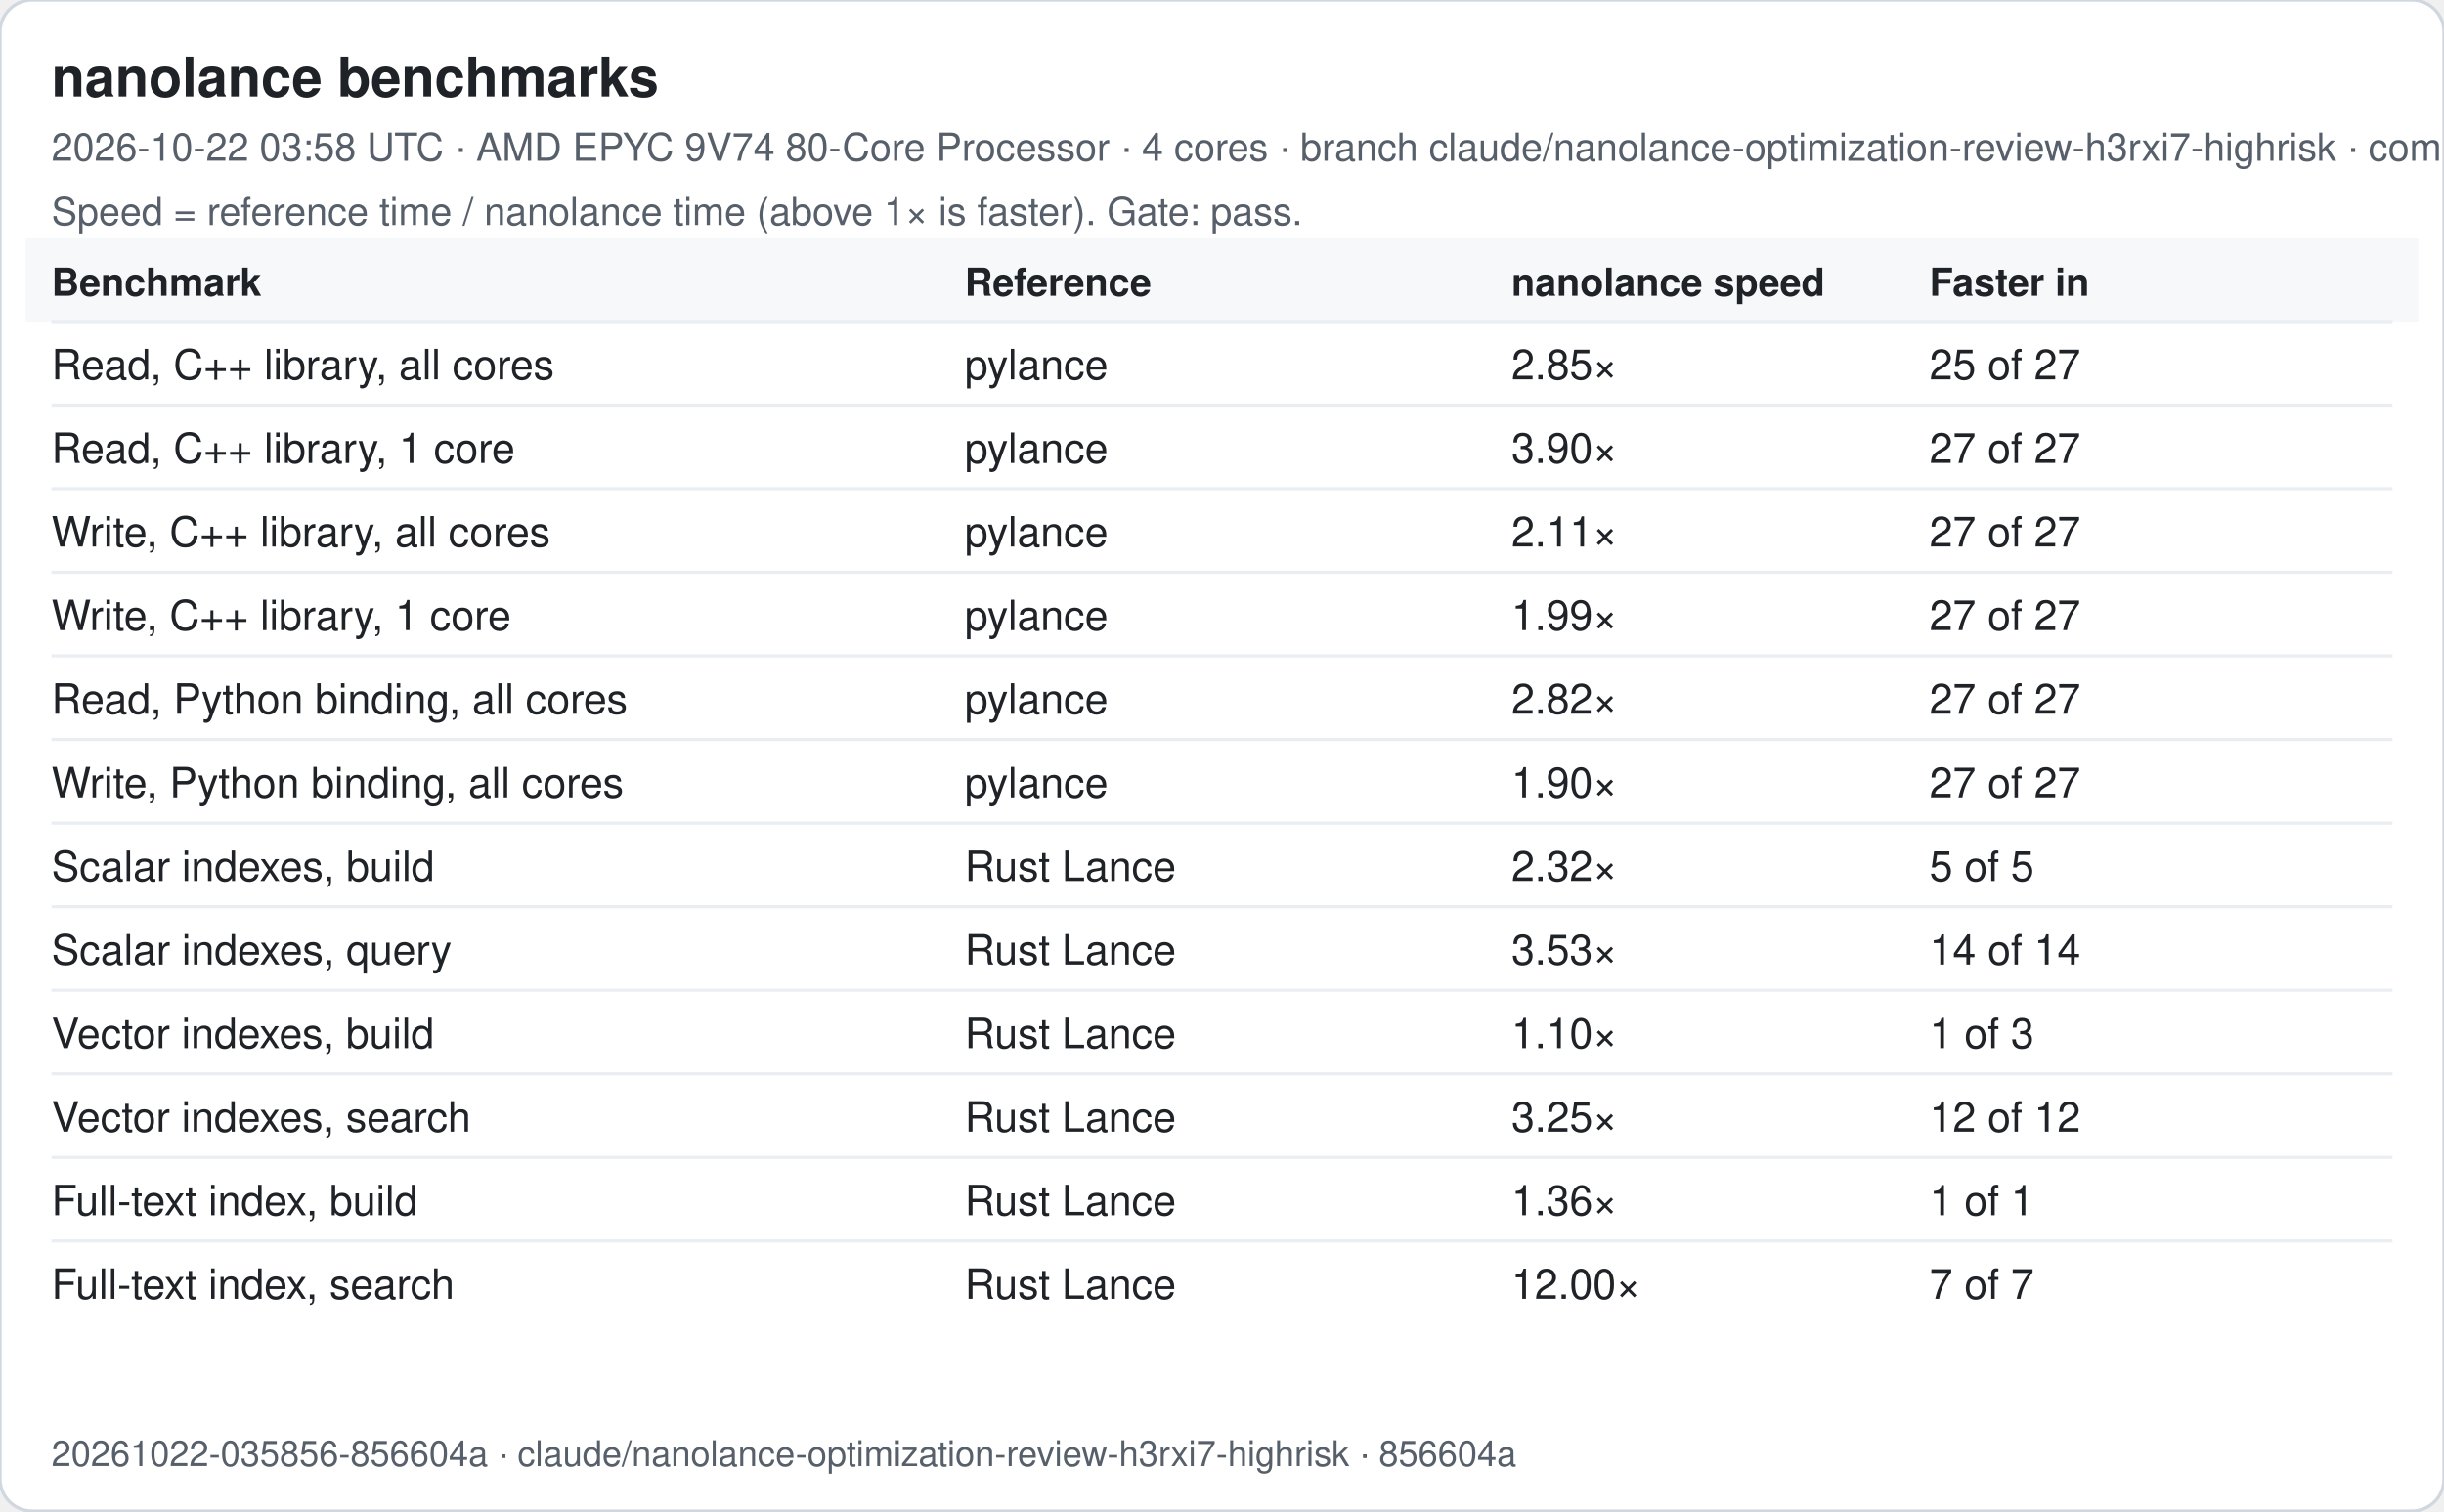
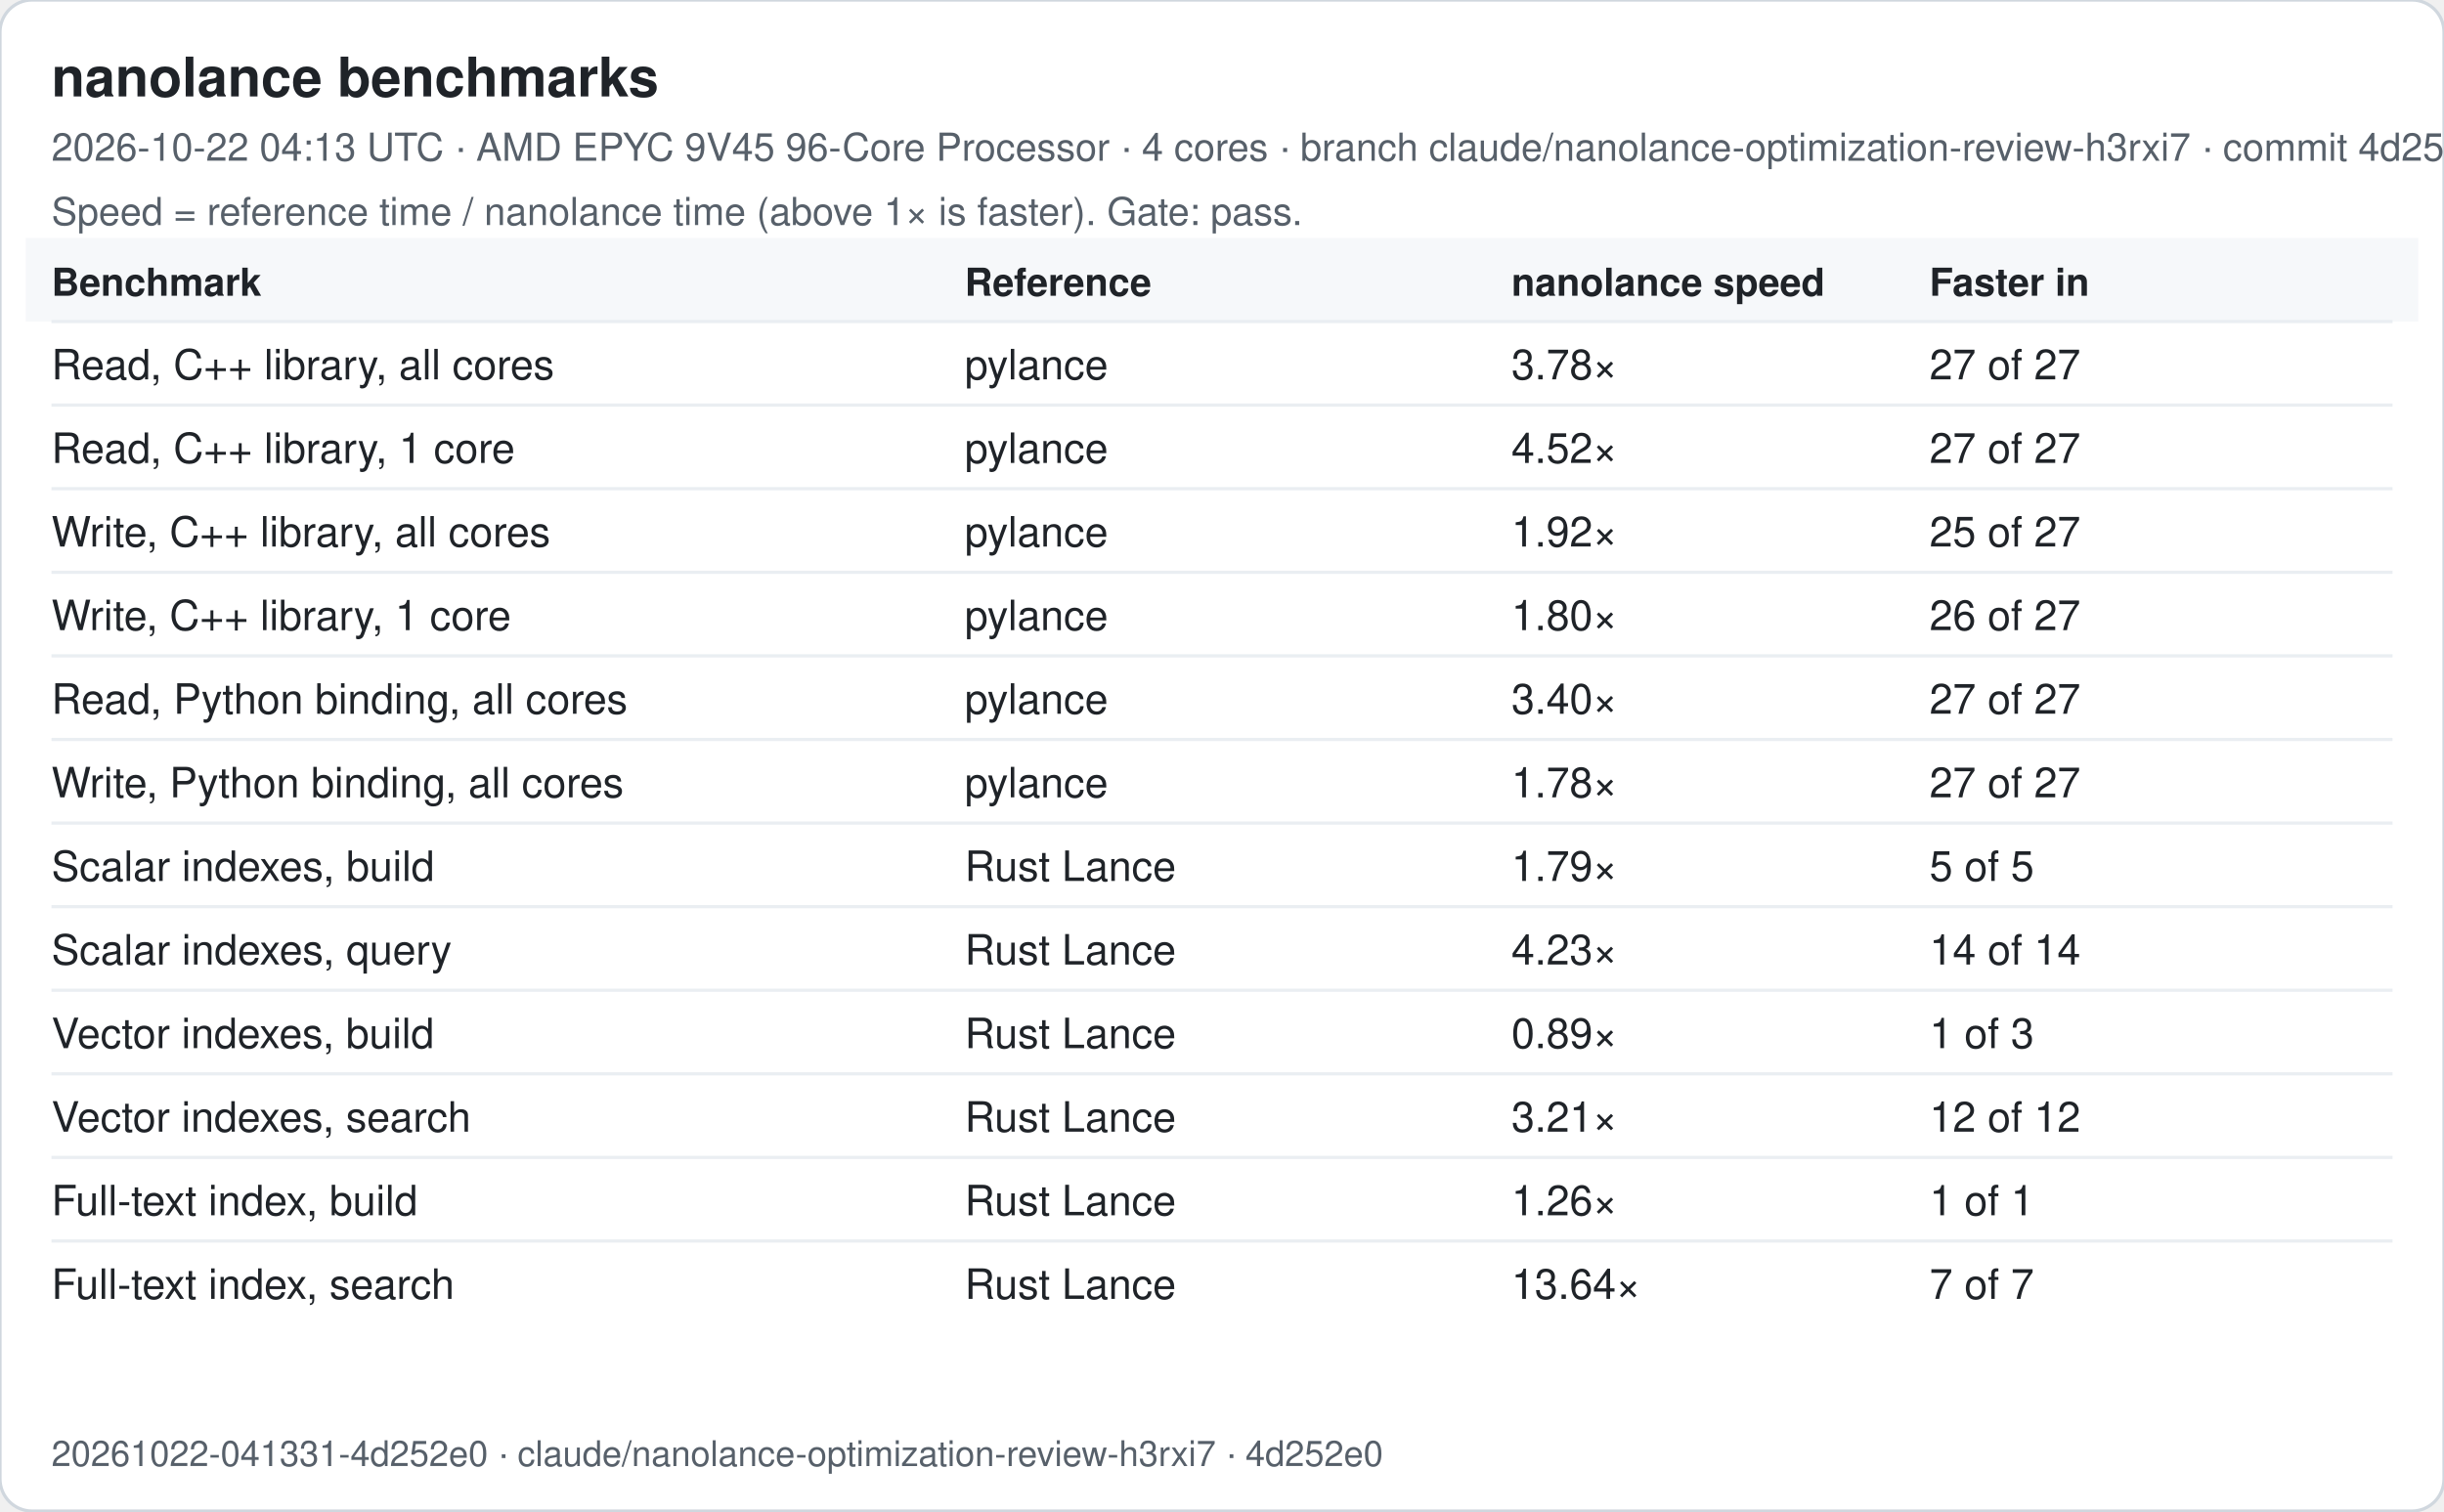
<svg xmlns="http://www.w3.org/2000/svg" width="760" height="470" viewBox="0 0 760 470" font-family="-apple-system, Segoe UI, Helvetica, Arial, sans-serif">
  <rect width="760" height="470" rx="10" fill="#ffffff" stroke="#d0d7de" />
  <text x="16" y="30" font-size="17" font-weight="600" fill="#1f2328">nanolance benchmarks</text>
-   <text x="16" y="50" font-size="12" fill="#57606a">2026-10-22 03:58 UTC · AMD EPYC 9V74 80-Core Processor · 4 cores · branch claude/nanolance-optimization-review-h3rxi7-highrisk · commit 856604a</text>
+   <text x="16" y="50" font-size="12" fill="#57606a">2026-10-22 04:13 UTC · AMD EPYC 9V45 96-Core Processor · 4 cores · branch claude/nanolance-optimization-review-h3rxi7 · commit 4d252e0</text>
  <text x="16" y="70" font-size="12" fill="#57606a">Speed = reference time / nanolance time (above 1× is faster). Gate: pass.</text>
  <rect x="8" y="74" width="744" height="26" fill="#f6f8fa" />
  <text x="16" y="92" font-size="12" font-weight="600" fill="#1f2328">Benchmark</text>
  <text x="300" y="92" font-size="12" font-weight="600" fill="#1f2328">Reference</text>
  <text x="470" y="92" font-size="12" font-weight="600" fill="#1f2328">nanolance speed</text>
  <text x="600" y="92" font-size="12" font-weight="600" fill="#1f2328">Faster in</text>
  <line x1="16" x2="744" y1="100" y2="100" stroke="#eaeef2" />
  <text x="16" y="118" font-size="13" fill="#1f2328">Read, C++ library, all cores</text>
  <text x="300" y="118" font-size="13" fill="#1f2328">pylance</text>
-   <text x="470" y="118" font-size="13" fill="#1f2328">2.85×</text>
-   <text x="600" y="118" font-size="13" fill="#1f2328">25 of 27</text>
+   <text x="470" y="118" font-size="13" fill="#1f2328">3.78×</text>
+   <text x="600" y="118" font-size="13" fill="#1f2328">27 of 27</text>
  <line x1="16" x2="744" y1="126" y2="126" stroke="#eaeef2" />
  <text x="16" y="144" font-size="13" fill="#1f2328">Read, C++ library, 1 core</text>
  <text x="300" y="144" font-size="13" fill="#1f2328">pylance</text>
-   <text x="470" y="144" font-size="13" fill="#1f2328">3.90×</text>
+   <text x="470" y="144" font-size="13" fill="#1f2328">4.52×</text>
  <text x="600" y="144" font-size="13" fill="#1f2328">27 of 27</text>
  <line x1="16" x2="744" y1="152" y2="152" stroke="#eaeef2" />
  <text x="16" y="170" font-size="13" fill="#1f2328">Write, C++ library, all cores</text>
  <text x="300" y="170" font-size="13" fill="#1f2328">pylance</text>
-   <text x="470" y="170" font-size="13" fill="#1f2328">2.11×</text>
-   <text x="600" y="170" font-size="13" fill="#1f2328">27 of 27</text>
+   <text x="470" y="170" font-size="13" fill="#1f2328">1.92×</text>
+   <text x="600" y="170" font-size="13" fill="#1f2328">25 of 27</text>
  <line x1="16" x2="744" y1="178" y2="178" stroke="#eaeef2" />
  <text x="16" y="196" font-size="13" fill="#1f2328">Write, C++ library, 1 core</text>
  <text x="300" y="196" font-size="13" fill="#1f2328">pylance</text>
-   <text x="470" y="196" font-size="13" fill="#1f2328">1.99×</text>
-   <text x="600" y="196" font-size="13" fill="#1f2328">27 of 27</text>
+   <text x="470" y="196" font-size="13" fill="#1f2328">1.80×</text>
+   <text x="600" y="196" font-size="13" fill="#1f2328">26 of 27</text>
  <line x1="16" x2="744" y1="204" y2="204" stroke="#eaeef2" />
  <text x="16" y="222" font-size="13" fill="#1f2328">Read, Python binding, all cores</text>
  <text x="300" y="222" font-size="13" fill="#1f2328">pylance</text>
-   <text x="470" y="222" font-size="13" fill="#1f2328">2.82×</text>
+   <text x="470" y="222" font-size="13" fill="#1f2328">3.40×</text>
  <text x="600" y="222" font-size="13" fill="#1f2328">27 of 27</text>
  <line x1="16" x2="744" y1="230" y2="230" stroke="#eaeef2" />
  <text x="16" y="248" font-size="13" fill="#1f2328">Write, Python binding, all cores</text>
  <text x="300" y="248" font-size="13" fill="#1f2328">pylance</text>
-   <text x="470" y="248" font-size="13" fill="#1f2328">1.90×</text>
+   <text x="470" y="248" font-size="13" fill="#1f2328">1.78×</text>
  <text x="600" y="248" font-size="13" fill="#1f2328">27 of 27</text>
  <line x1="16" x2="744" y1="256" y2="256" stroke="#eaeef2" />
  <text x="16" y="274" font-size="13" fill="#1f2328">Scalar indexes, build</text>
  <text x="300" y="274" font-size="13" fill="#1f2328">Rust Lance</text>
-   <text x="470" y="274" font-size="13" fill="#1f2328">2.32×</text>
+   <text x="470" y="274" font-size="13" fill="#1f2328">1.79×</text>
  <text x="600" y="274" font-size="13" fill="#1f2328">5 of 5</text>
  <line x1="16" x2="744" y1="282" y2="282" stroke="#eaeef2" />
  <text x="16" y="300" font-size="13" fill="#1f2328">Scalar indexes, query</text>
  <text x="300" y="300" font-size="13" fill="#1f2328">Rust Lance</text>
-   <text x="470" y="300" font-size="13" fill="#1f2328">3.53×</text>
+   <text x="470" y="300" font-size="13" fill="#1f2328">4.23×</text>
  <text x="600" y="300" font-size="13" fill="#1f2328">14 of 14</text>
  <line x1="16" x2="744" y1="308" y2="308" stroke="#eaeef2" />
  <text x="16" y="326" font-size="13" fill="#1f2328">Vector indexes, build</text>
  <text x="300" y="326" font-size="13" fill="#1f2328">Rust Lance</text>
-   <text x="470" y="326" font-size="13" fill="#1f2328">1.10×</text>
+   <text x="470" y="326" font-size="13" fill="#1f2328">0.89×</text>
  <text x="600" y="326" font-size="13" fill="#1f2328">1 of 3</text>
  <line x1="16" x2="744" y1="334" y2="334" stroke="#eaeef2" />
  <text x="16" y="352" font-size="13" fill="#1f2328">Vector indexes, search</text>
  <text x="300" y="352" font-size="13" fill="#1f2328">Rust Lance</text>
-   <text x="470" y="352" font-size="13" fill="#1f2328">3.25×</text>
+   <text x="470" y="352" font-size="13" fill="#1f2328">3.21×</text>
  <text x="600" y="352" font-size="13" fill="#1f2328">12 of 12</text>
  <line x1="16" x2="744" y1="360" y2="360" stroke="#eaeef2" />
  <text x="16" y="378" font-size="13" fill="#1f2328">Full-text index, build</text>
  <text x="300" y="378" font-size="13" fill="#1f2328">Rust Lance</text>
-   <text x="470" y="378" font-size="13" fill="#1f2328">1.36×</text>
+   <text x="470" y="378" font-size="13" fill="#1f2328">1.26×</text>
  <text x="600" y="378" font-size="13" fill="#1f2328">1 of 1</text>
  <line x1="16" x2="744" y1="386" y2="386" stroke="#eaeef2" />
  <text x="16" y="404" font-size="13" fill="#1f2328">Full-text index, search</text>
  <text x="300" y="404" font-size="13" fill="#1f2328">Rust Lance</text>
-   <text x="470" y="404" font-size="13" fill="#1f2328">12.00×</text>
+   <text x="470" y="404" font-size="13" fill="#1f2328">13.64×</text>
  <text x="600" y="404" font-size="13" fill="#1f2328">7 of 7</text>
-   <text x="16" y="456" font-size="11" fill="#57606a">20261022-035856-856604a · claude/nanolance-optimization-review-h3rxi7-highrisk · 856604a</text>
+   <text x="16" y="456" font-size="11" fill="#57606a">20261022-041331-4d252e0 · claude/nanolance-optimization-review-h3rxi7 · 4d252e0</text>
</svg>
